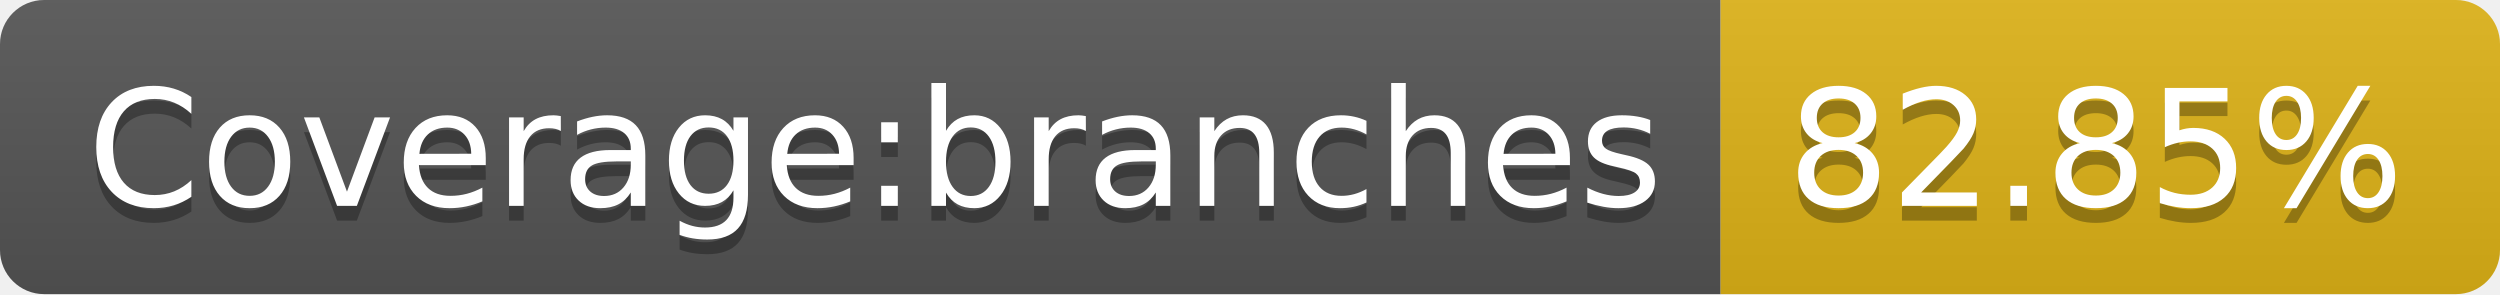
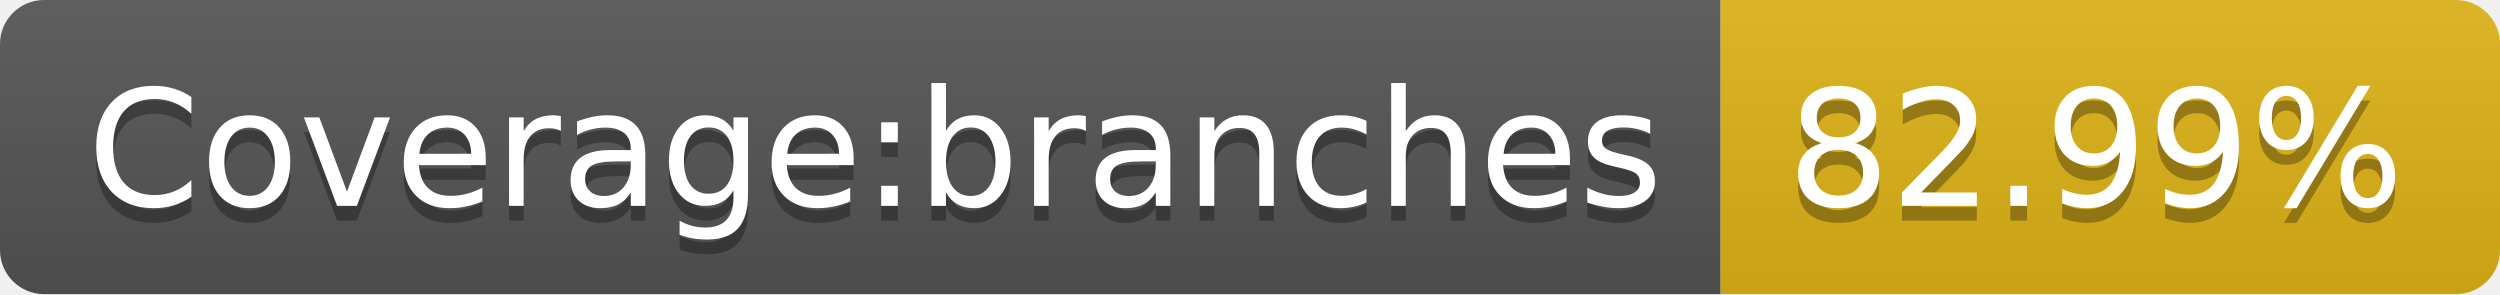
- <svg xmlns="http://www.w3.org/2000/svg" width="170" height="20" role="img" aria-label="Coverage:branches: 82.85%">
+ <svg xmlns="http://www.w3.org/2000/svg" width="170" height="20" role="img" aria-label="Coverage:branches: 82.99%">
  <linearGradient id="s" x2="0" y2="100%">
    <stop offset="0" stop-color="#bbb" stop-opacity=".1" />
    <stop offset="1" stop-opacity=".1" />
  </linearGradient>
  <clipPath id="r">
    <rect width="170" height="20" rx="3" fill="#fff" />
  </clipPath>
  <g clip-path="url(#r)">
    <rect width="117" height="20" fill="#555" />
    <rect x="117" width="53" height="20" fill="#dfb317" />
    <rect width="170" height="20" fill="url(#s)" />
  </g>
  <g fill="#fff" text-anchor="middle" font-family="Verdana,Geneva,DejaVu Sans,sans-serif" text-rendering="geometricPrecision" font-size="110">
    <text aria-hidden="true" x="595" y="150" fill="#010101" fill-opacity=".3" transform="scale(.1)" textLength="1070">Coverage:branches</text>
    <text x="595" y="140" transform="scale(.1)" fill="#fff" textLength="1070">Coverage:branches</text>
-     <text aria-hidden="true" x="1425" y="150" fill="#010101" fill-opacity=".3" transform="scale(.1)" textLength="430">82.85%</text>
-     <text x="1425" y="140" transform="scale(.1)" fill="#fff" textLength="430">82.85%</text>
+     <text aria-hidden="true" x="1425" y="150" fill="#010101" fill-opacity=".3" transform="scale(.1)" textLength="430">82.99%</text>
+     <text x="1425" y="140" transform="scale(.1)" fill="#fff" textLength="430">82.99%</text>
  </g>
</svg>
